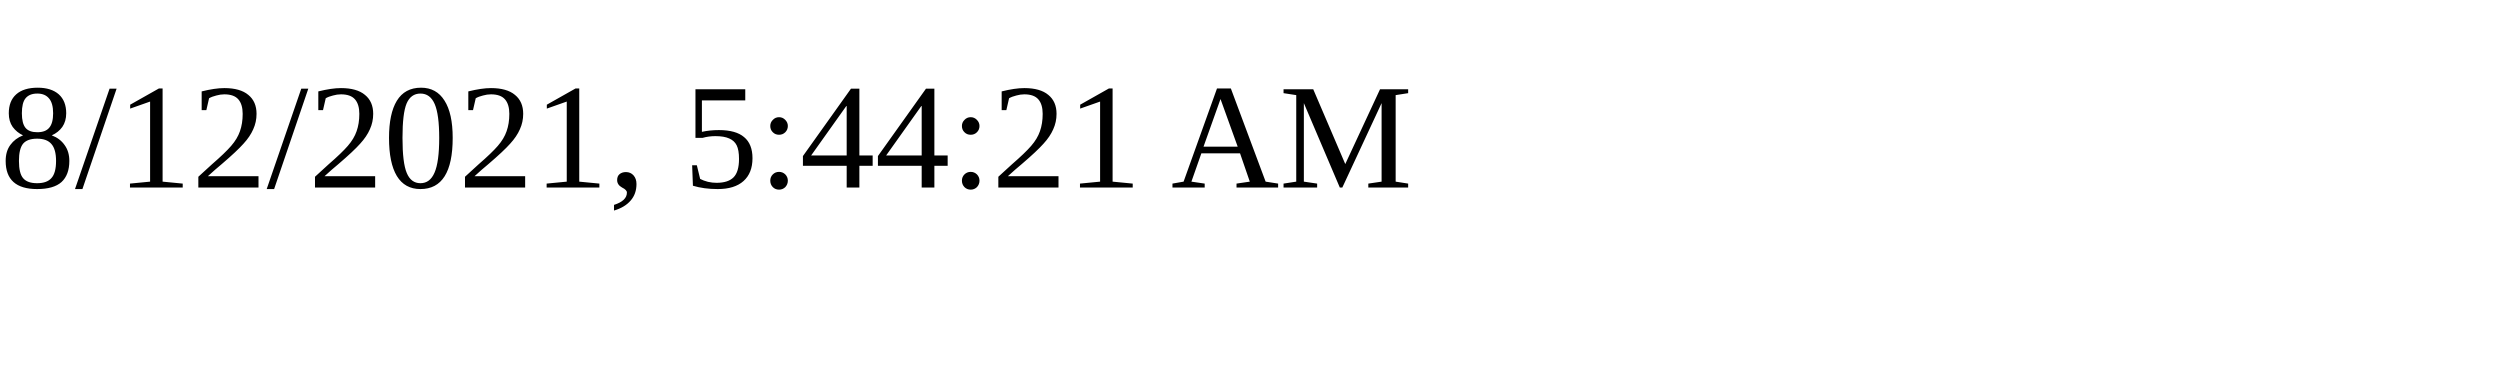
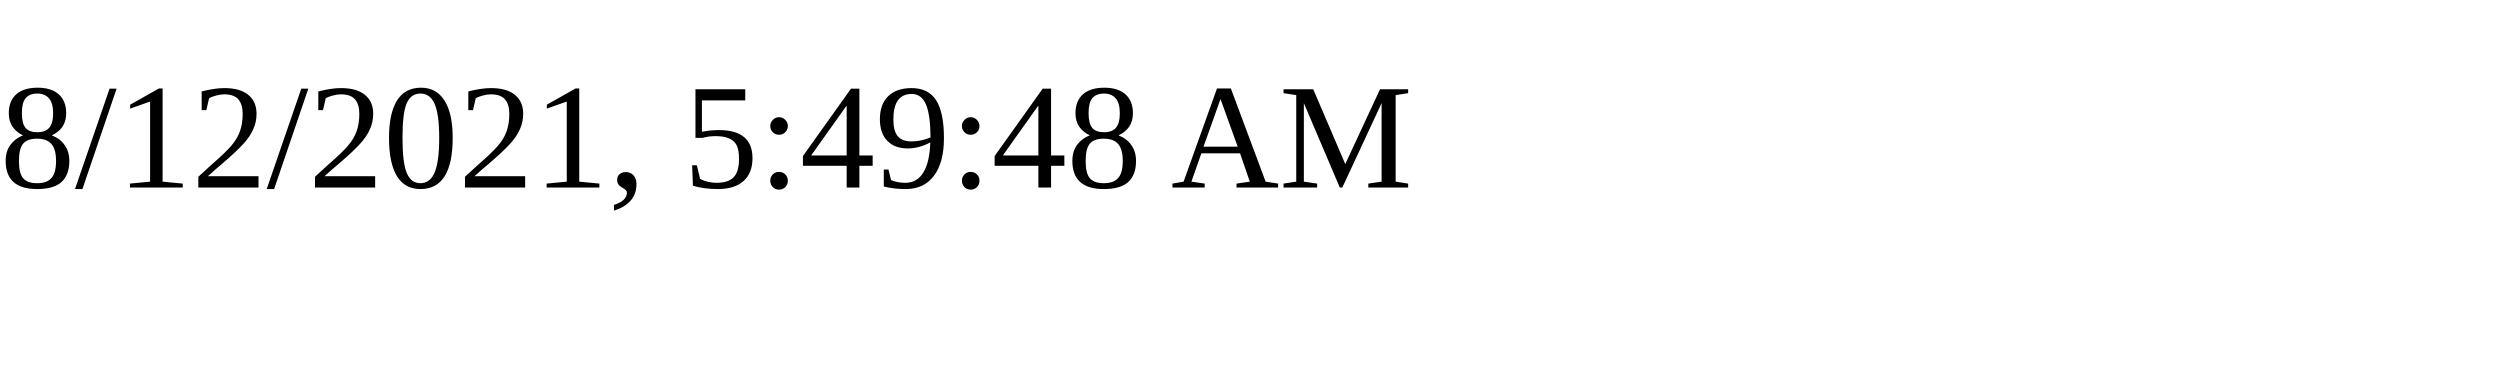
<svg xmlns="http://www.w3.org/2000/svg" height="30" width="200">
-   <text x="0" y="15">8/12/2021, 5:44:21 AM</text>
+   <text x="0" y="15">8/12/2021, 5:49:48 AM</text>
</svg>
